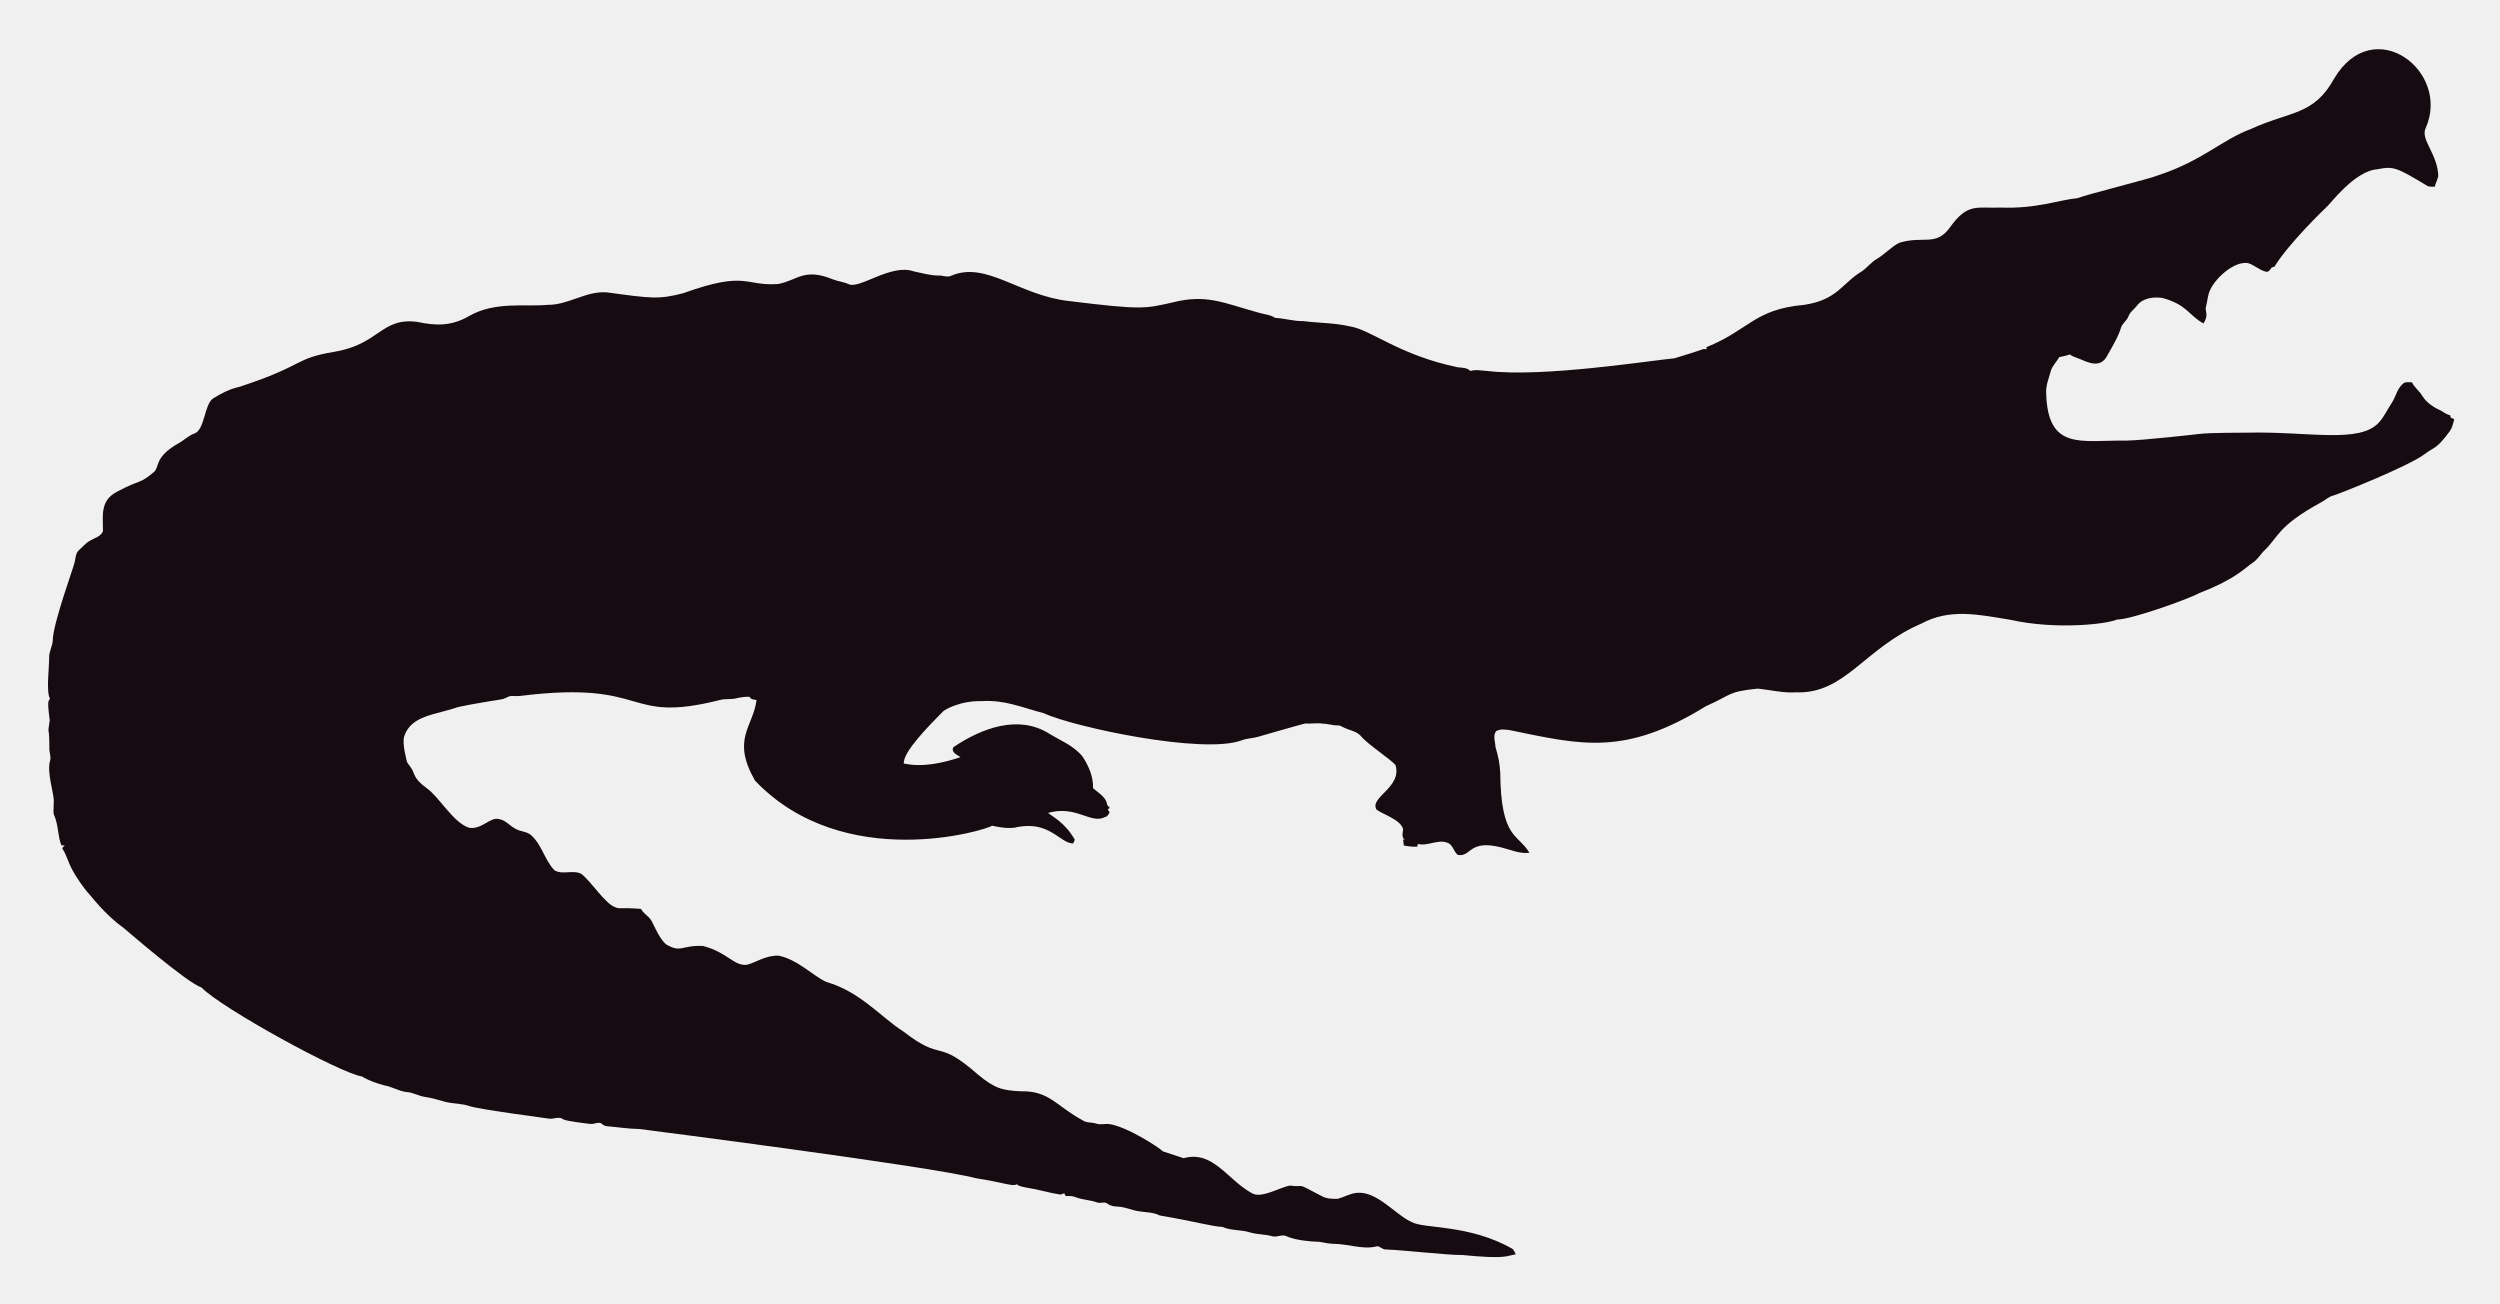
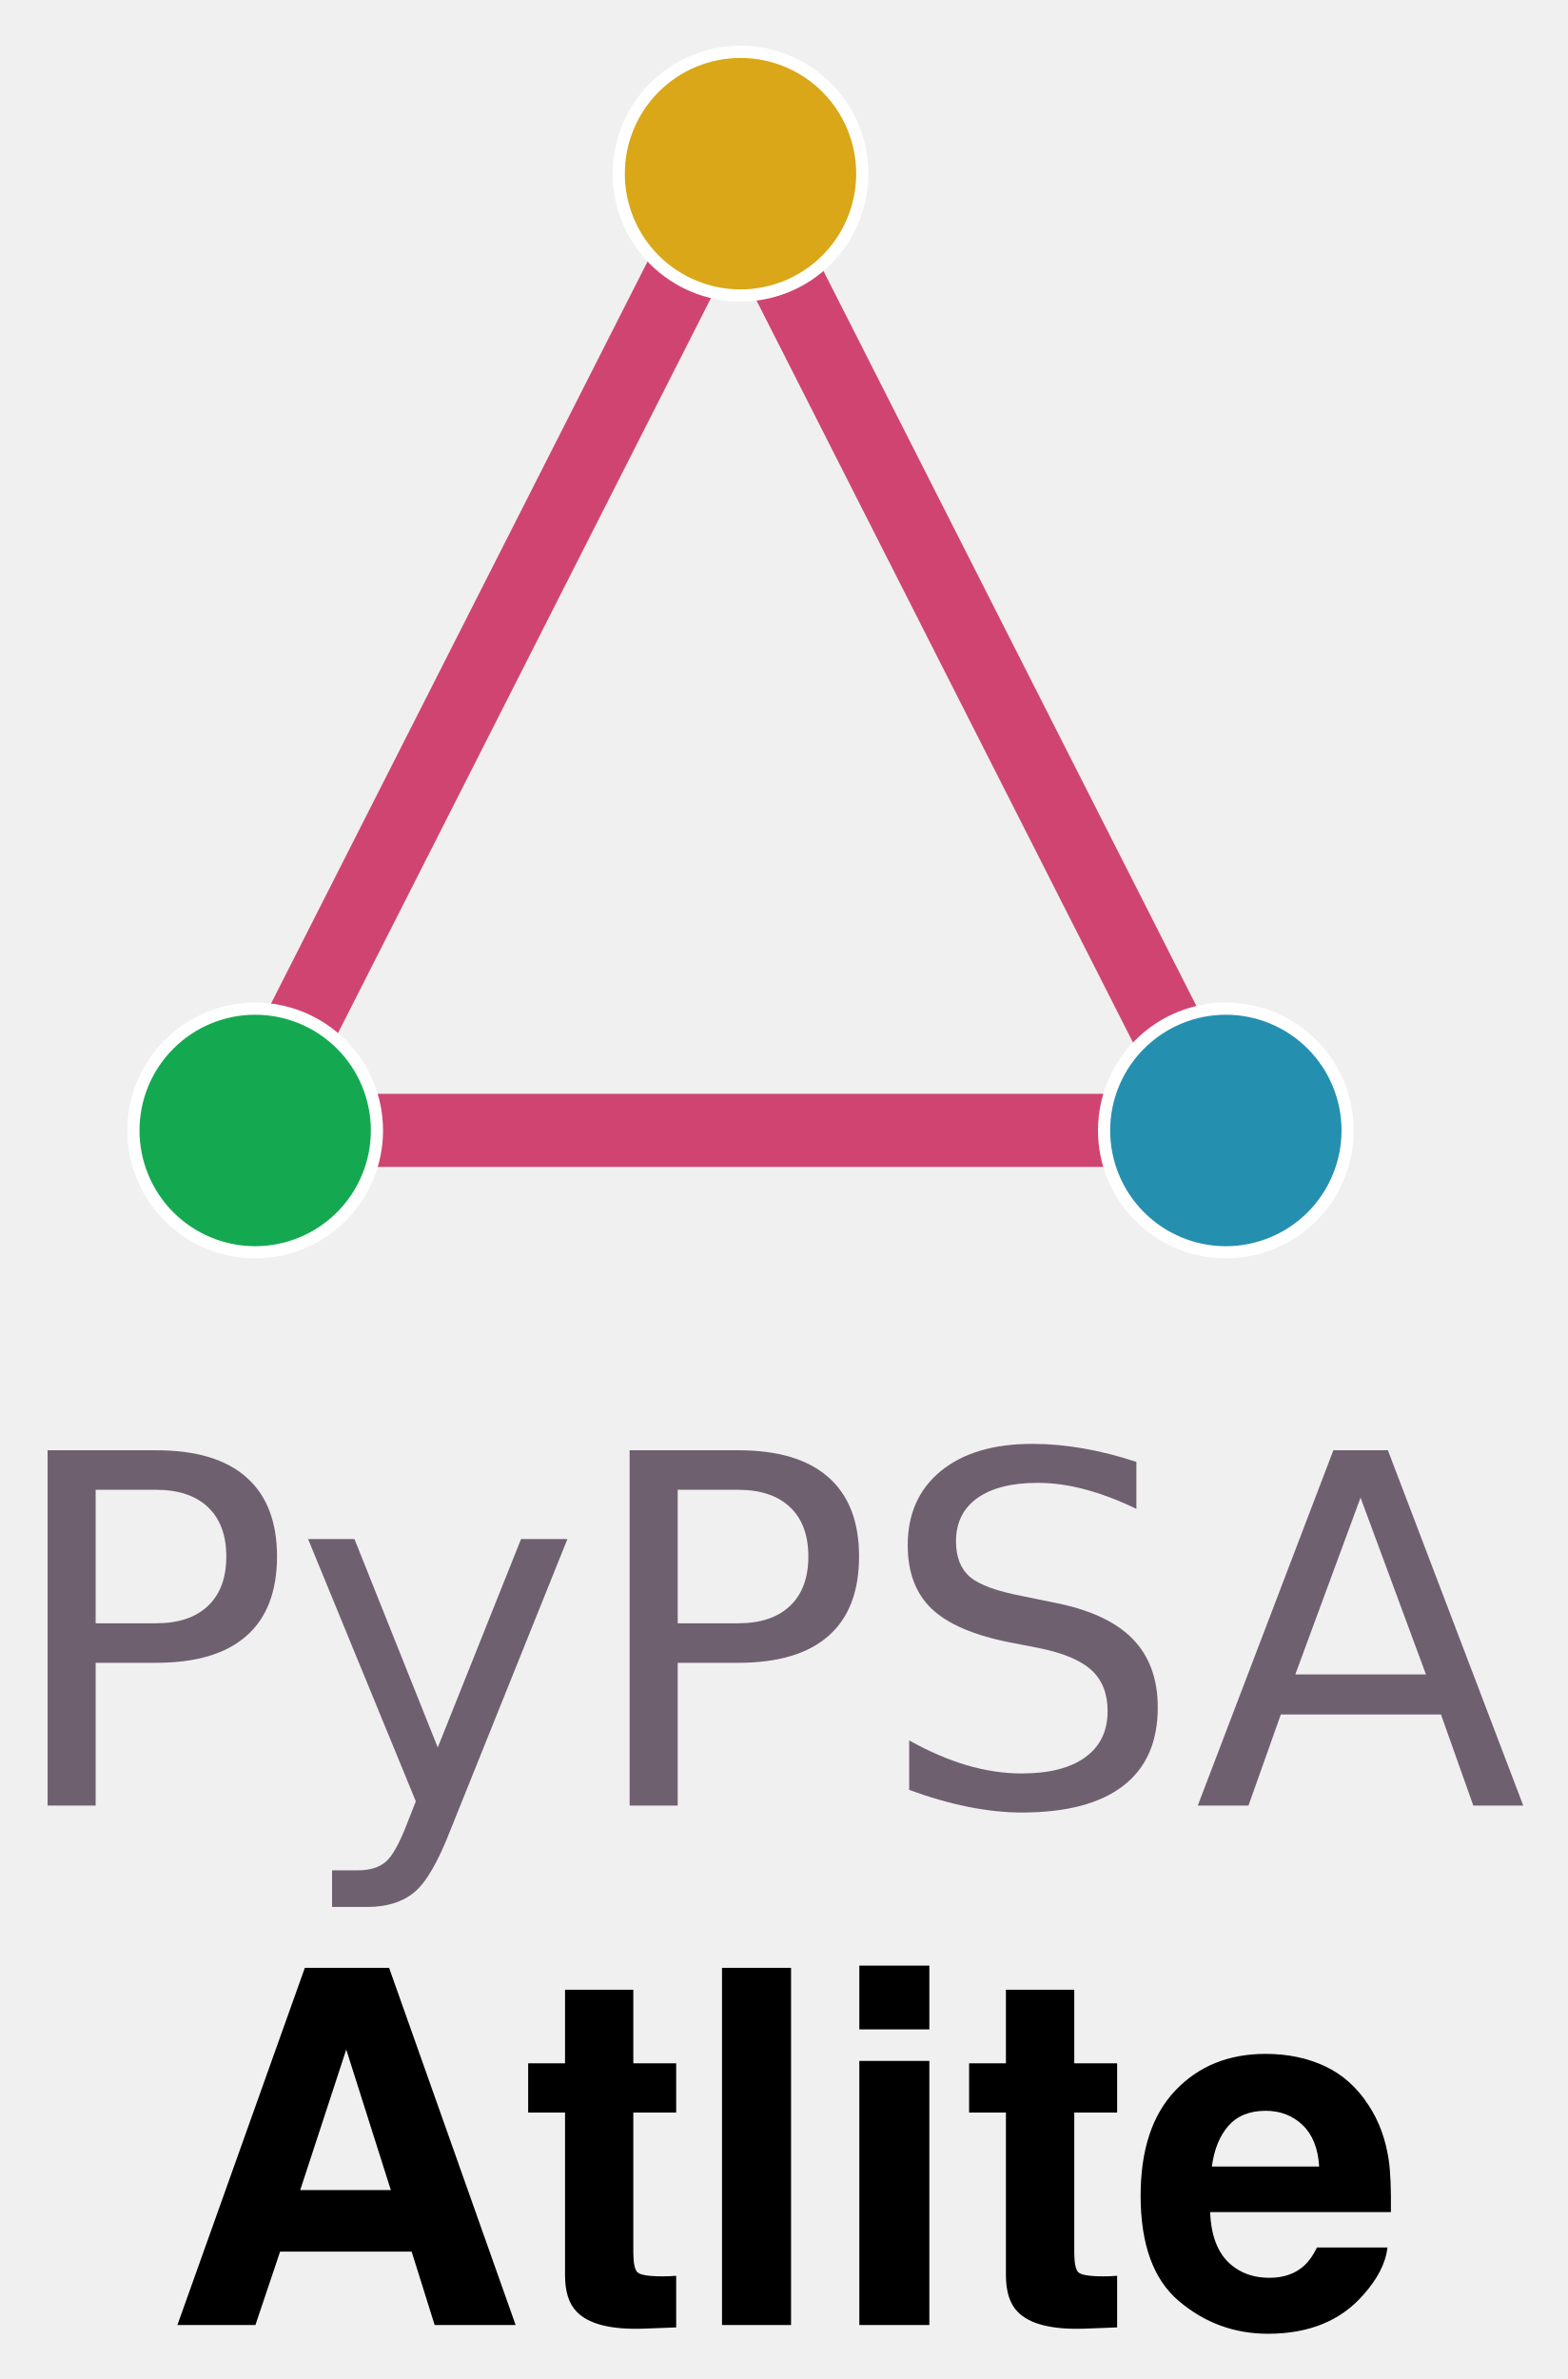
- <svg xmlns="http://www.w3.org/2000/svg" role="img" viewBox="-18.65 -23.65 2659.80 1387.30">
-   <path fill="#160B10" d="M2562.057 112.664c-5.93 12.226 13.089 27.649 13.408 51.328-.967 3.791-2.837 7.289-3.816 11.093-2.417-.267-4.923.089-7.226-.636-33.512-20.05-36.245-21.483-53.631-18.038-24.88 1.775-51.012 38.147-54.547 40.579-1 .685-40.963 39.485-54.967 62.993-1.056.331-2.086.661-3.078 1.005-1.45 2.188-3.295 5.317-6.386 4.363-6.755-1.794-12.047-7.022-18.687-9.083-14.172-2.325-33.569 14.577-40.185 28.126-2.76 5.432-2.862 11.614-4.401 17.415-2.078 5.918 3.558 9.203-2.964 18.611-15.758-8.651-16.89-19.671-43.645-27.108-9.541-1.323-21.002.025-27.146 8.345-2.9 3.956-7.454 6.64-8.994 11.487-1.705 4.223-5.788 6.857-7.569 10.978-3.219 10.775-9.274 20.417-14.705 30.186-7.484 15.043-21.458 7.113-29.639 3.893-3.549-1.501-7.378-2.404-10.482-4.745-3.613 1.31-7.378 2.124-11.131 2.799-2.9 5.19-7.62 9.362-9.184 15.252-1.972 7.442-5.139 14.807-4.771 22.656 1.426 62.435 37.744 50.23 84.657 50.985 18.427-.238 76.659-6.917 77.661-7.06 10.315-1.512 51.103-1.387 52.104-1.425 64.718-1.507 119.253 12.017 139.725-10.991 5.622-6.144 8.955-13.878 13.598-20.735 4.617-7.073 5.915-16.893 13.662-21.562 2.519-.687 5.19-.305 7.81-.242 2.481 5.406 7.582 8.854 10.609 13.891 4.503 7.467 12.047 12.632 19.921 16.041 3.269 1.794 6.144 4.389 9.999 4.936.166.852.369 1.705.598 2.57 1.259.611 2.519 1.208 3.854 1.819-1.196 4.325-2.073 8.854-4.681 12.606-14.981 20.134-15.737 16.079-26.561 24.297-16.513 12.73-90.704 42.38-97.937 44.421-4.63 1.259-8.078 4.719-12.199 6.907-47.689 26.034-44.914 36.755-61.276 51.99-3.969 4.096-6.856 9.273-11.754 12.403-6.886 4.248-16.845 16.908-56.76 32.26-10.994 6.222-73.381 28.559-87.544 28.177-12.182 5.289-66.295 10.873-113.113.394-34.047-5.52-64.247-12.539-95.05 3.905-61.045 26.219-81.054 75.205-133.67 73.195-13.739.903-27.159-2.684-40.745-3.943-32.756 3.396-26.951 6.432-54.687 18.547-86.536 53.421-132.198 41.426-208.888 25.607-4.859-.636-10.304-1.616-14.68 1.259-3.511 4.999-.687 11.232-.509 16.804 2.76 8.879 4.605 18.076 5.037 27.388.678 70.703 18.876 64.615 31.064 85.038-10.38 1.31-20.137-3.346-30.008-5.724-35.054-8.942-31.959 10.974-46.367 7.887-4.376-3.651-5.076-10.864-10.94-12.886-10.482-3.893-20.875 4.033-31.37 1.285-.165.725-.483 2.163-.649 2.875-4.834.432-9.592-.331-14.311-1.196-.153-2.201-.407-4.401-.751-6.551.7.127 2.112.382 2.824.509-5.368-1.387-2.926-7.48-2.862-11.411-2.581-10.171-21.93-15.743-28.266-20.735-7.896-13.101 27.192-23.356 20.29-47.143-4.808-6.385-29.888-22.164-37.17-31.395-4.783-5.063-12.047-5.813-18.013-8.815-1.972-.827-3.791-2.315-6.017-2.239-5.597.191-10.965-1.781-16.537-1.908-6.208-.878-12.441.318-18.661-.076-6.376 1.51-49.471 13.993-49.471 13.993-5.775 1.781-11.97 1.603-17.631 3.791-41.153 15.671-180.401-14.399-211.051-28.838-22.477-5.819-41.27-14.396-65.945-12.772-23.033-.496-39.521 9.215-41.101 11.08-14.156 14.382-42.805 43.009-41.597 55.297 9.881 2.049 27.067 4.244 60.297-6.755-3.6-2.633-10.164-4.859-7.683-10.52 30.91-20.96 69.478-34.528 101.385-14.896 12.454 7.683 26.879 13.128 36.241 24.907 6.449 9.897 11.461 21.384 11.08 33.43 5.483 5.19 14.184 9.464 14.96 17.771.954 1.132 1.883 2.239 2.9 3.371-.56.344-1.679 1.03-2.251 1.361.674 1.081 1.336 2.15 2.022 3.244-1.157 2.112-2.252 4.643-4.923 5.037-15.167 7.923-30.412-12.885-60.589-4.414 4.515 3.914 17.957 10.035 28.495 28.596-.623 1.285-1.221 2.582-1.781 3.893-14.581-.066-25.26-25.439-62.103-16.83-8.065 1.081-16.27-.28-24.119-2.048-5.689 4.616-157.704 51.097-252.241-47.919-25.462-44.516-2.105-56.742 1.616-85.776-2.646-.598-6.259-.445-7.429-3.447-4.834-.216-9.63.547-14.311 1.666-5.343 1.336-10.927.254-16.283 1.527-104.921 26.598-73.475-21.586-213.976-4.058-3.638.483-7.327-.471-10.927.267-2.722 1.043-5.203 2.786-8.129 3.244-1.005.139-35.568 5.632-46.749 8.332-23.248 8.245-49.669 8.494-57.027 31.013-2.544 7.127 2.495 25.23 2.659 26.23.509 2.748 2.964 4.529 4.274 6.907 5.125 7.002 1.576 10.814 17.186 22.287 13.483 9.569 27.903 36.42 44.764 41.877 13.652 2.389 22.508-11.842 32.107-9.146 7.022 1.107 11.334 7.276 17.415 10.317 5.356 3.193 12.365 2.633 17.033 7.162 11.029 10.189 14.018 26.078 24.284 36.878 8.765 5.47 19.972-.979 28.965 4.071 11.309 9.233 25.045 31.634 35.809 35.287 4.836 2.294 4.589-.02 27.477 1.832 2.226 4.796 7.327 7.085 10.253 11.347 2.611 3.387 8.633 20.294 16.715 26.574 16.075 9.185 15.426.491 38.875 1.488 26.056 6.667 32.977 21.713 46.774 19.997 8.688-1.942 19.833-10.206 33.646-9.68 20.419 4.043 37.013 21.857 50.896 27.986 36.199 10.4 58.502 37.92 82.062 52.817 43.011 33.213 34.403 6.396 79.034 45.566 18.208 15.125 26.246 17.04 45.986 17.936 30.318-.751 37.93 16.193 65.525 30.81 4.134 3.155 9.541 1.844 14.196 3.498 4.147 1.463 8.51.394 12.772.369 18.974 1.87 55.059 25.539 58.465 29.232 7.353 2.353 14.667 4.91 22.02 7.276 31.527-8.837 46.862 23.524 72.916 37.323 9.817 6.052 31.604-7.299 40.338-8.179 17.829 2.357 3.781-4.531 33.392 11.016 5.241 3.066 11.589 3.218 17.504 3.028 6.869-1.921 13.204-5.852 20.48-6.348 21.245-1.942 41.314 23.767 57.816 30.975 12.756 7.578 60.29 2.089 106.638 28.189 2.366 1.298 3.155 4.007 4.3 6.284-10.435 1.423-8.676 5.392-56.964.7-16.115.199-61.486-5.252-82.52-5.953-2.824-.572-4.91-3.04-7.772-3.397-15.269 4.072-27.792-2.198-48.492-2.671-5.546-.102-10.825-2.201-16.359-2.162-2.762-.015-21.848-1.008-32.323-6.004-4.758-1.972-9.668 1.654-14.476.293-7.747-2.315-16.003-1.781-23.737-4.121-9.541-3.104-20.277-1.692-29.41-5.865-12.12-.691-23.98-4.714-66.899-12.25-6.984-3.625-14.985-3.091-22.516-4.49-7.416-1.145-14.324-4.643-21.892-4.821-3.727-.204-7.632-.649-10.698-2.939-3.206-2.951-7.645-.127-11.334-1.539-7.531-2.798-15.774-2.646-23.203-5.712-3.282-1.298-6.844-1.17-10.278-1.081-.394-.763-1.183-2.264-1.577-3.015-1.285.636-2.608 1.119-3.982 1.45-12.263-1.87-24.131-5.674-36.394-7.467-3.46-.903-7.404-1.005-10.113-3.6-3.831 2.97-12.398-1.54-43.747-6.411-46.335-12.483-357.594-52.295-357.594-52.295-11.716-.14-23.317-2.023-34.982-3.015-2.442-.127-4.211-1.844-6.068-3.18-3.753-1.387-7.467 1.336-11.271.789-2.02-.195-26.027-2.946-28.838-4.923-4.592-3.587-10.278.216-15.367-.738-2.203-.387-74.203-9.818-84.135-13.242-8.243-2.989-17.224-2.379-25.658-4.529-7.162-1.895-14.209-4.274-21.574-5.254-6.92-.878-13.001-4.923-20.035-5.266-8.319-.878-15.443-5.826-23.648-7.073-8.256-2.252-16.448-5.037-23.775-9.49-23.552-3.584-149.518-72.739-170.649-94.63-16.013-5.37-81.914-62.745-82.914-63.439-21.039-15.096-34.147-33.758-38.964-38.595-21.778-27.726-18.854-34.892-26.396-46.215.916-1.018 1.832-2.01 2.748-3.015-1.145.038-2.29.076-3.435.14-3.651-8.676-3.18-18.28-6.042-27.172-2.062-7.913-2.975-1.701-2.175-19.526.634-7.664-7.675-30.697-3.931-43.518 1.348-4.16-.814-8.281-.751-12.454.068-28.882-2.418-11.02.394-30.657-3.041-22.85-1.09-20.042.305-22.719-4.294-7.378-.844-32.606-.89-44.586-.025-6.246 3.714-11.741 3.867-17.962 0-16.859 22.775-79.378 23.076-82.113 1.056-4.198 1.043-9.032 3.778-12.568 4.338-3.74 7.874-8.485 13.052-11.169 4.745-2.913 11.411-4.172 13.471-10.088.043-16.362-3.503-32.575 15.532-42.157 25.219-13.344 23.115-7.424 38.34-20.379 6.931-5.754.059-15.764 26.434-30.772 5.915-3.129 10.622-8.281 17.046-10.507 11.015-3.661 10.497-31.892 20.099-37.437 8.612-5.33 17.796-10.113 27.795-12.148 71.433-23.584 56.818-29.805 100.939-37.31 48.019-7.907 49.805-36.895 88.244-31.777 19.858 4.163 35.994 4.605 54.61-5.953 27.665-16.35 60.97-9.859 83.919-12.212 22.172.42 41.279-15.29 63.693-13.191 46.138 6.272 54.878 7.691 80.993.738 67.442-24.31 65.094-7.128 100.634-9.706 20.946-3.875 27.233-17.596 58.388-4.91 5.368 2.188 11.283 2.595 16.575 5.025 11.553 5.818 45.215-22.204 69.43-13.535 8.676 1.717 17.262 4.401 26.205 4.401 4.49-.216 9.083 2.252 13.446.293 37.015-16.156 72.304 20.872 125.096 26.815 80.305 9.923 81.3 7.845 110.289 1.603 36.266-9.336 54.189.413 92.111 10.902 5.775 1.717 12.11 1.984 17.237 5.47 10.075.458 19.844 3.638 29.983 3.396 16.588 2.163 33.506 1.819 49.853 5.686 21.982 3.418 52.115 30.498 114.347 43.441 4.681.572 9.999.28 13.586 3.956 5.864-1.844 12.047-.267 18.038-.025 59.148 7.176 174.934-11.359 199.106-13.471 9.82-3.218 19.819-5.966 29.576-9.452 1.488-.674 3.155-.356 4.758-.229-.115-.522-.356-1.577-.483-2.099 45.944-18.548 50.589-40.213 103.827-45.057 35.891-5.17 40.645-23.282 61.836-35.809 5.712-3.969 9.897-9.808 16.028-13.281 8.408-4.872 14.82-12.555 23.559-16.931 25.605-7.944 38.867 4.305 53.847-16.257 19.089-26.933 29.276-20.168 53.605-21.256 38.819 1.522 63.061-8.345 81.948-9.935 11.484-4.495 77.877-20.69 87.061-24.742 45.297-14.857 67.746-37.884 97.505-48.848 42.187-19.404 67.008-14.225 88.74-53.694 41.891-70.568 124.443-7.946 97.366 52.7z" />
+ <svg xmlns="http://www.w3.org/2000/svg" xmlns:xlink="http://www.w3.org/1999/xlink" role="img" viewBox="27.22 5.22 643.56 976.56">
+   <defs id="defs13">
+     <style id="style11" type="text/css">*{stroke-linejoin:round;stroke-linecap:butt}</style>
+   </defs>
+   <g id="figure_1">
+     <g id="axes_1">
+       <g id="line2d_1" transform="translate(42)">
+         <path id="path18" fill="none" stroke="#c81952" stroke-linecap="square" stroke-opacity=".8" stroke-width="30" d="M86.914 469.2L286.2 76.5" clip-path="url(#pe94395960b)" />
+       </g>
+       <g id="line2d_2" transform="translate(42)">
+         <path id="path21" fill="none" stroke="#c81952" stroke-linecap="square" stroke-opacity=".8" stroke-width="30" d="M286.2 76.5l199.286 392.7" clip-path="url(#pe94395960b)" />
+       </g>
+       <g id="line2d_3" transform="translate(45.041 .04)">
+         <path id="path24" fill="none" stroke="#c81952" stroke-linecap="square" stroke-opacity=".8" stroke-width="30" d="M485.486 469.2H86.914" clip-path="url(#pe94395960b)" />
+       </g>
+       <g id="PathCollection_1" transform="matrix(.99985 0 0 1.00015 45.083 -.001)">
+         <defs id="defs28">
+           <path id="C0_0_08c55cb05f" d="M0 50c13.26 0 25.979-5.268 35.355-14.645C44.732 25.979 50 13.26 50 0s-5.268-25.979-14.645-35.355C25.979-44.732 13.26-50 0-50s-25.979 5.268-35.355 14.645C-44.732-25.979-50-13.26-50 0s5.268 25.979 14.645 35.355C-25.979 44.732-13.26 50 0 50z" />
+         </defs>
+         <g id="g32" clip-path="url(#pe94395960b)">
+           <use id="use30" width="100%" height="100%" x="86.914" y="469.2" fill="#14a951" stroke="#fff" stroke-width="5" xlink:href="#C0_0_08c55cb05f" />
+         </g>
+         <g id="g36" clip-path="url(#pe94395960b)">
+           <use id="use34" width="100%" height="100%" x="286.2" y="76.5" fill="#d9a717" stroke="#fff" stroke-width="5" xlink:href="#C0_0_08c55cb05f" />
+         </g>
+         <g id="g40" clip-path="url(#pe94395960b)">
+           <use id="use38" width="100%" height="100%" x="485.486" y="469.2" fill="#258fb0" stroke="#fff" stroke-width="5" xlink:href="#C0_0_08c55cb05f" />
+         </g>
+       </g>
+       <g id="text_1">
+         <g id="g59" fill="#6f6070" transform="matrix(2 0 0 -2 27.129 746.4)">
+           <defs id="defs47">
+             <path id="DejaVuSans-50" d="M1259 4147V2394h794q441 0 681 228 241 228 241 650 0 419-241 647-240 228-681 228zm-631 519h1425q785 0 1186-355 402-355 402-1039 0-691-402-1044-401-353-1186-353h-794V0H628z" transform="scale(.01563)" />
+             <path id="DejaVuSans-79" d="M2059-325q-243-625-475-815-231-191-618-191H506v481h338q237 0 368 113 132 112 291 531l103 262L191 3500h609L1894 763l1094 2737h609z" transform="scale(.01563)" />
+             <path id="DejaVuSans-53" d="M3425 4513v-616q-359 172-678 256-319 85-616 85-515 0-795-200t-280-569q0-310 186-468 186-157 705-254l381-78q706-135 1042-474t336-907q0-679-455-1029Q2797-91 1919-91q-331 0-705 75-373 75-773 222v650q384-215 753-325 369-109 725-109 540 0 834 212 294 213 294 607 0 343-211 537t-692 291l-385 75q-706 140-1022 440-315 300-315 835 0 619 436 975t1201 356q329 0 669-60 341-59 697-177z" transform="scale(.01563)" />
+             <path id="DejaVuSans-41" d="M2188 4044l-857-2322h1716zm-357 622h716L4325 0h-656l-425 1197H1141L716 0H50z" transform="scale(.01563)" />
+           </defs>
+           <use id="use49" width="100%" height="100%" x="0" y="0" xlink:href="#DejaVuSans-50" />
+           <use id="use51" width="100%" height="100%" x="60.303" y="0" xlink:href="#DejaVuSans-79" />
+           <use id="use53" width="100%" height="100%" x="119.482" y="0" xlink:href="#DejaVuSans-50" />
+           <use id="use55" width="100%" height="100%" x="179.785" y="0" xlink:href="#DejaVuSans-53" />
+           <use id="use57" width="100%" height="100%" x="245.137" y="0" xlink:href="#DejaVuSans-41" />
+         </g>
+       </g>
+     </g>
+   </g>
+   <defs id="defs67">
+     <clipPath id="pe94395960b">
+       <path id="rect64" d="M7.2 7.2h558v554.4H7.2z" />
+     </clipPath>
+   </defs>
+   <path d="M150.475 904.22l18.898-57.685 18.304 57.685zm1.895-91.209l-52.309 146.602h32.025l10.128-30.13h54.007l9.449 30.13h33.242l-51.942-146.602zm17.116 0zm74.574 59.382h15.136v66.738c0 6.761 1.584 11.769 4.781 15.022 4.894 5.092 14.032 7.412 27.442 6.96l13.41-.509v-21.19c-.905.085-1.867.141-2.829.17-.962.028-1.867.057-2.716.057-5.771 0-9.223-.566-10.354-1.669-1.132-1.075-1.697-3.848-1.697-8.289v-57.289h17.597v-20.2h-17.597V821.979h-28.036v30.214h-15.136zm107.929 87.22v-146.602H323.643v146.602zm56.779-121.339v-26.169h-28.743v26.169zm-28.743 12.929v108.41h28.743V851.204zm45.067 21.19h15.107v66.738c0 6.761 1.613 11.769 4.781 15.022 4.894 5.092 14.06 7.412 27.442 6.96l13.438-.509v-21.19c-.934.085-1.867.141-2.829.17-.962.028-1.867.057-2.744.057-5.771 0-9.223-.566-10.354-1.669-1.103-1.075-1.669-3.848-1.669-8.289v-57.289h17.597v-20.2h-17.597V821.979h-28.064v30.214h-15.107zm106.458 5.46c3.621-4.102 8.714-6.167 15.277-6.167 6.026 0 11.09 1.952 15.164 5.828 4.074 3.876 6.365 9.562 6.818 17.059h-44.049c.905-7.044 3.197-12.589 6.79-16.72zm39.635-24.471c-7.214-3.367-15.334-5.064-24.358-5.064-15.192 0-27.527 5.007-37.061 15.022-9.506 10.015-14.259 24.415-14.259 43.172 0 20.03 5.262 34.486 15.815 43.37 10.552 8.883 22.717 13.325 36.495 13.325 16.72 0 29.705-5.29 38.985-15.815 5.969-6.648 9.336-13.183 10.043-19.605H567.904c-1.528 3.197-3.282 5.686-5.262 7.469-3.65 3.31-8.374 4.979-14.23 4.979-5.488 0-10.213-1.358-14.117-4.102-6.422-4.357-9.845-11.995-10.241-22.859h74.207c.113-9.364-.17-16.522-.905-21.501-1.273-8.487-4.017-15.928-8.261-22.378-4.696-7.271-10.666-12.618-17.908-16.013zm-22.378-5.064z" />
</svg>
